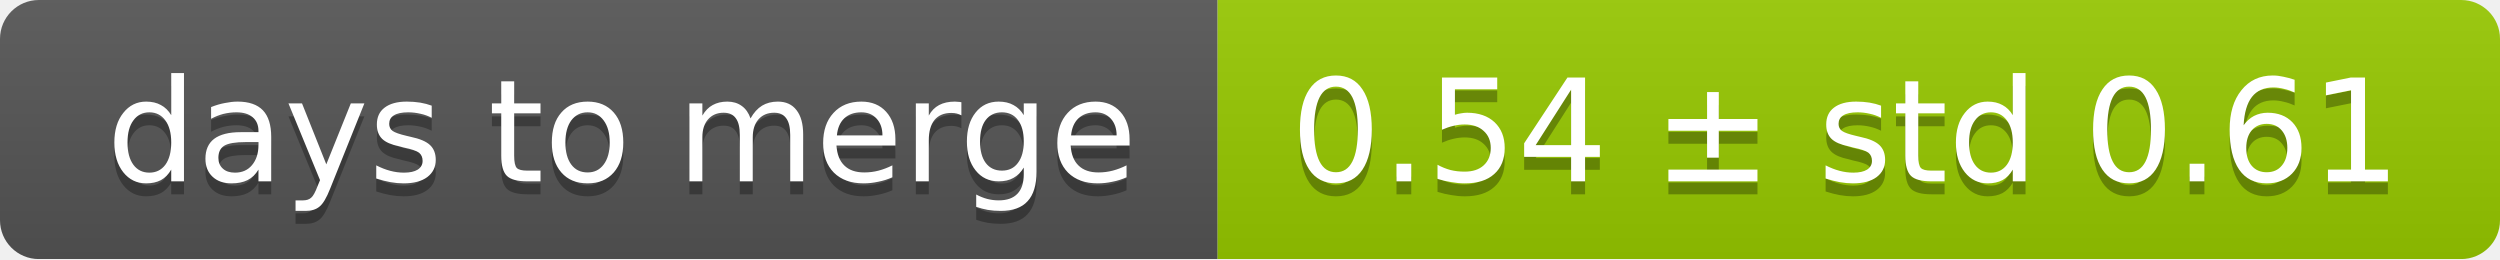
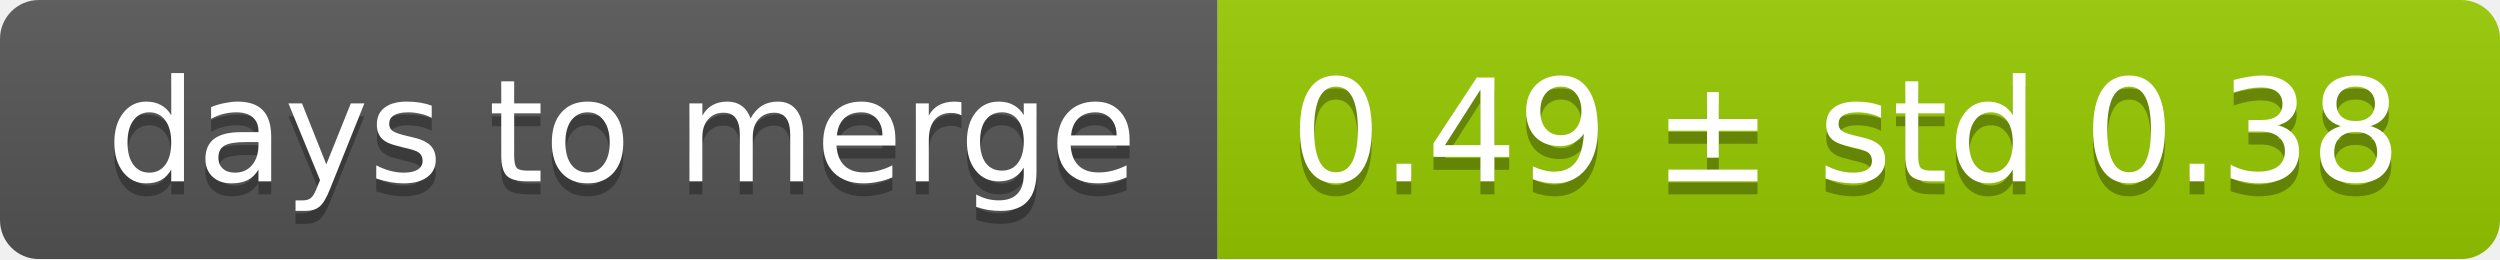
<svg xmlns="http://www.w3.org/2000/svg" width="193" height="20">
  <linearGradient id="smooth" x2="0" y2="100%">
    <stop offset="0" stop-color="#bbb" stop-opacity=".1" />
    <stop offset="1" stop-opacity=".1" />
  </linearGradient>
  <mask id="round">
    <rect width="193" height="20" rx="3" fill="#fff" />
  </mask>
  <g mask="url(#round)">
    <rect width="94" height="20" fill="#555" />
    <rect x="94" width="99" height="20" fill="#97ca00" />
    <rect width="193" height="20" fill="url(#smooth)" />
  </g>
  <g fill="#fff" text-anchor="middle" font-family="DejaVu Sans,Verdana,Geneva,sans-serif" font-size="11">
    <text x="48" y="15" fill="#010101" fill-opacity=".3">days to merge</text>
    <text x="48" y="14">days to merge</text>
-     <text x="142.5" y="15" fill="#010101" fill-opacity=".3">0.54 ± std 0.61</text>
-     <text x="142.5" y="14">0.54 ± std 0.61</text>
+     <text x="142.5" y="15" fill="#010101" fill-opacity=".3">0.49 ± std 0.38</text>
+     <text x="142.5" y="14">0.49 ± std 0.38</text>
  </g>
</svg>
